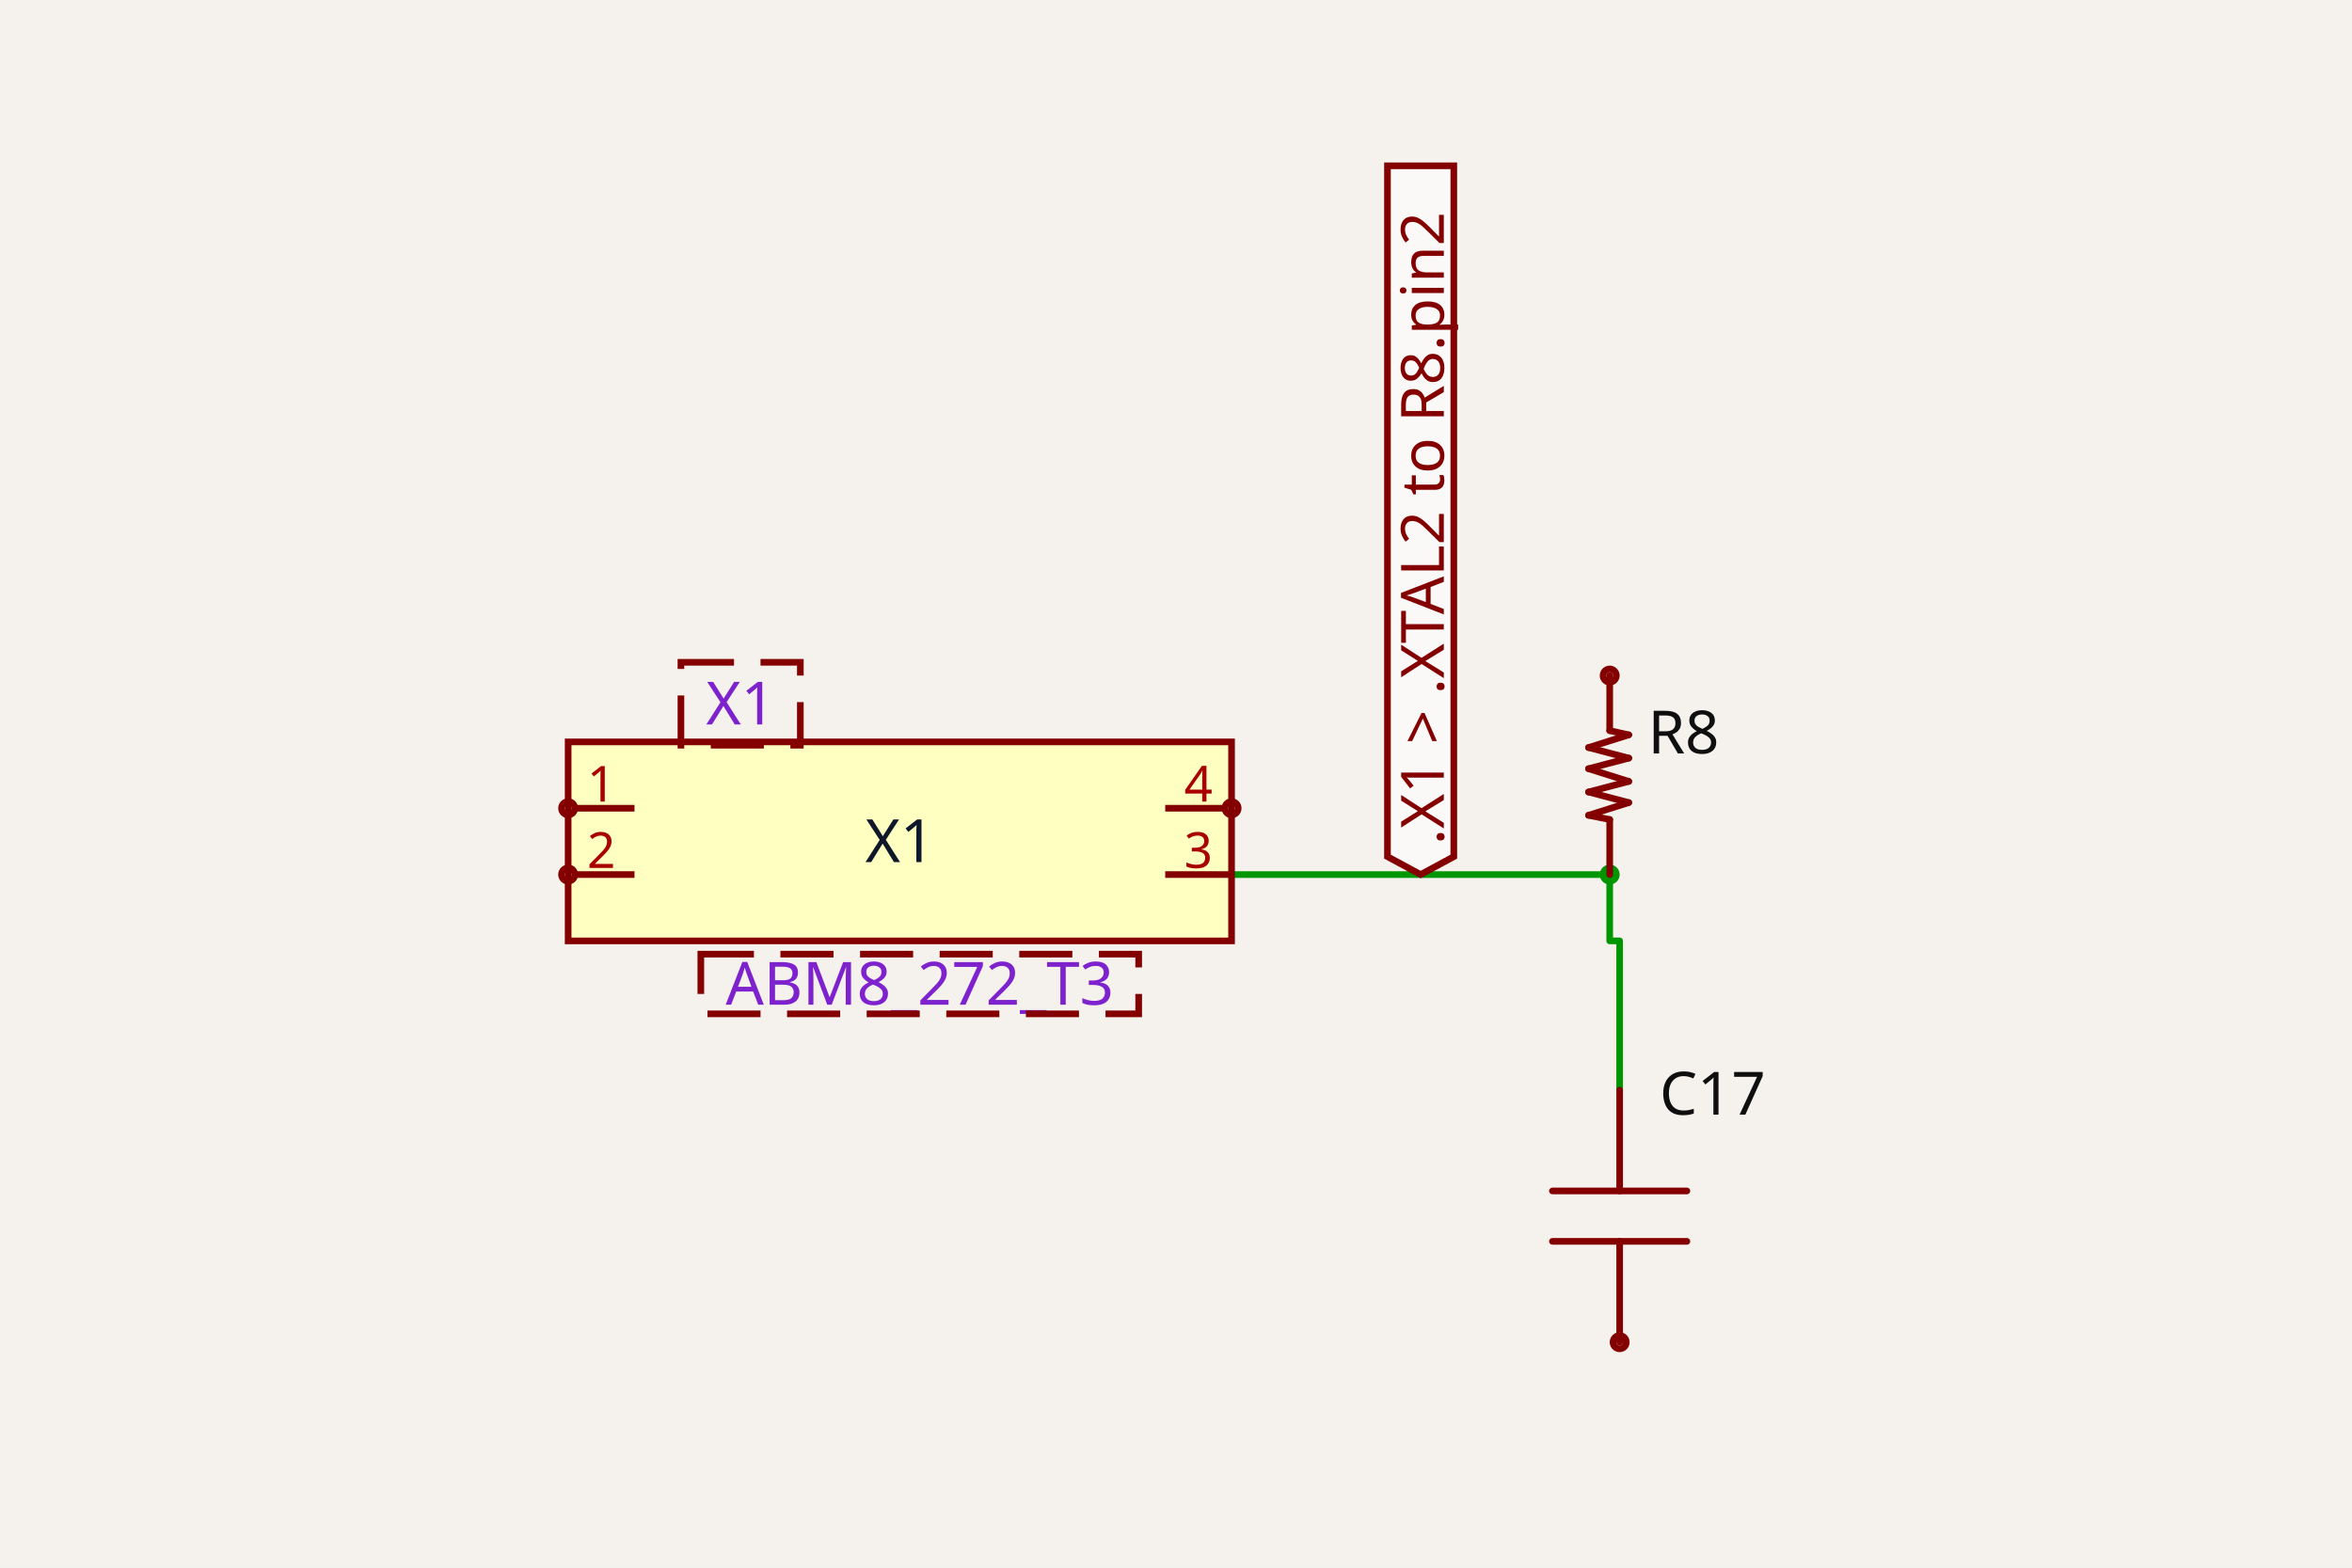
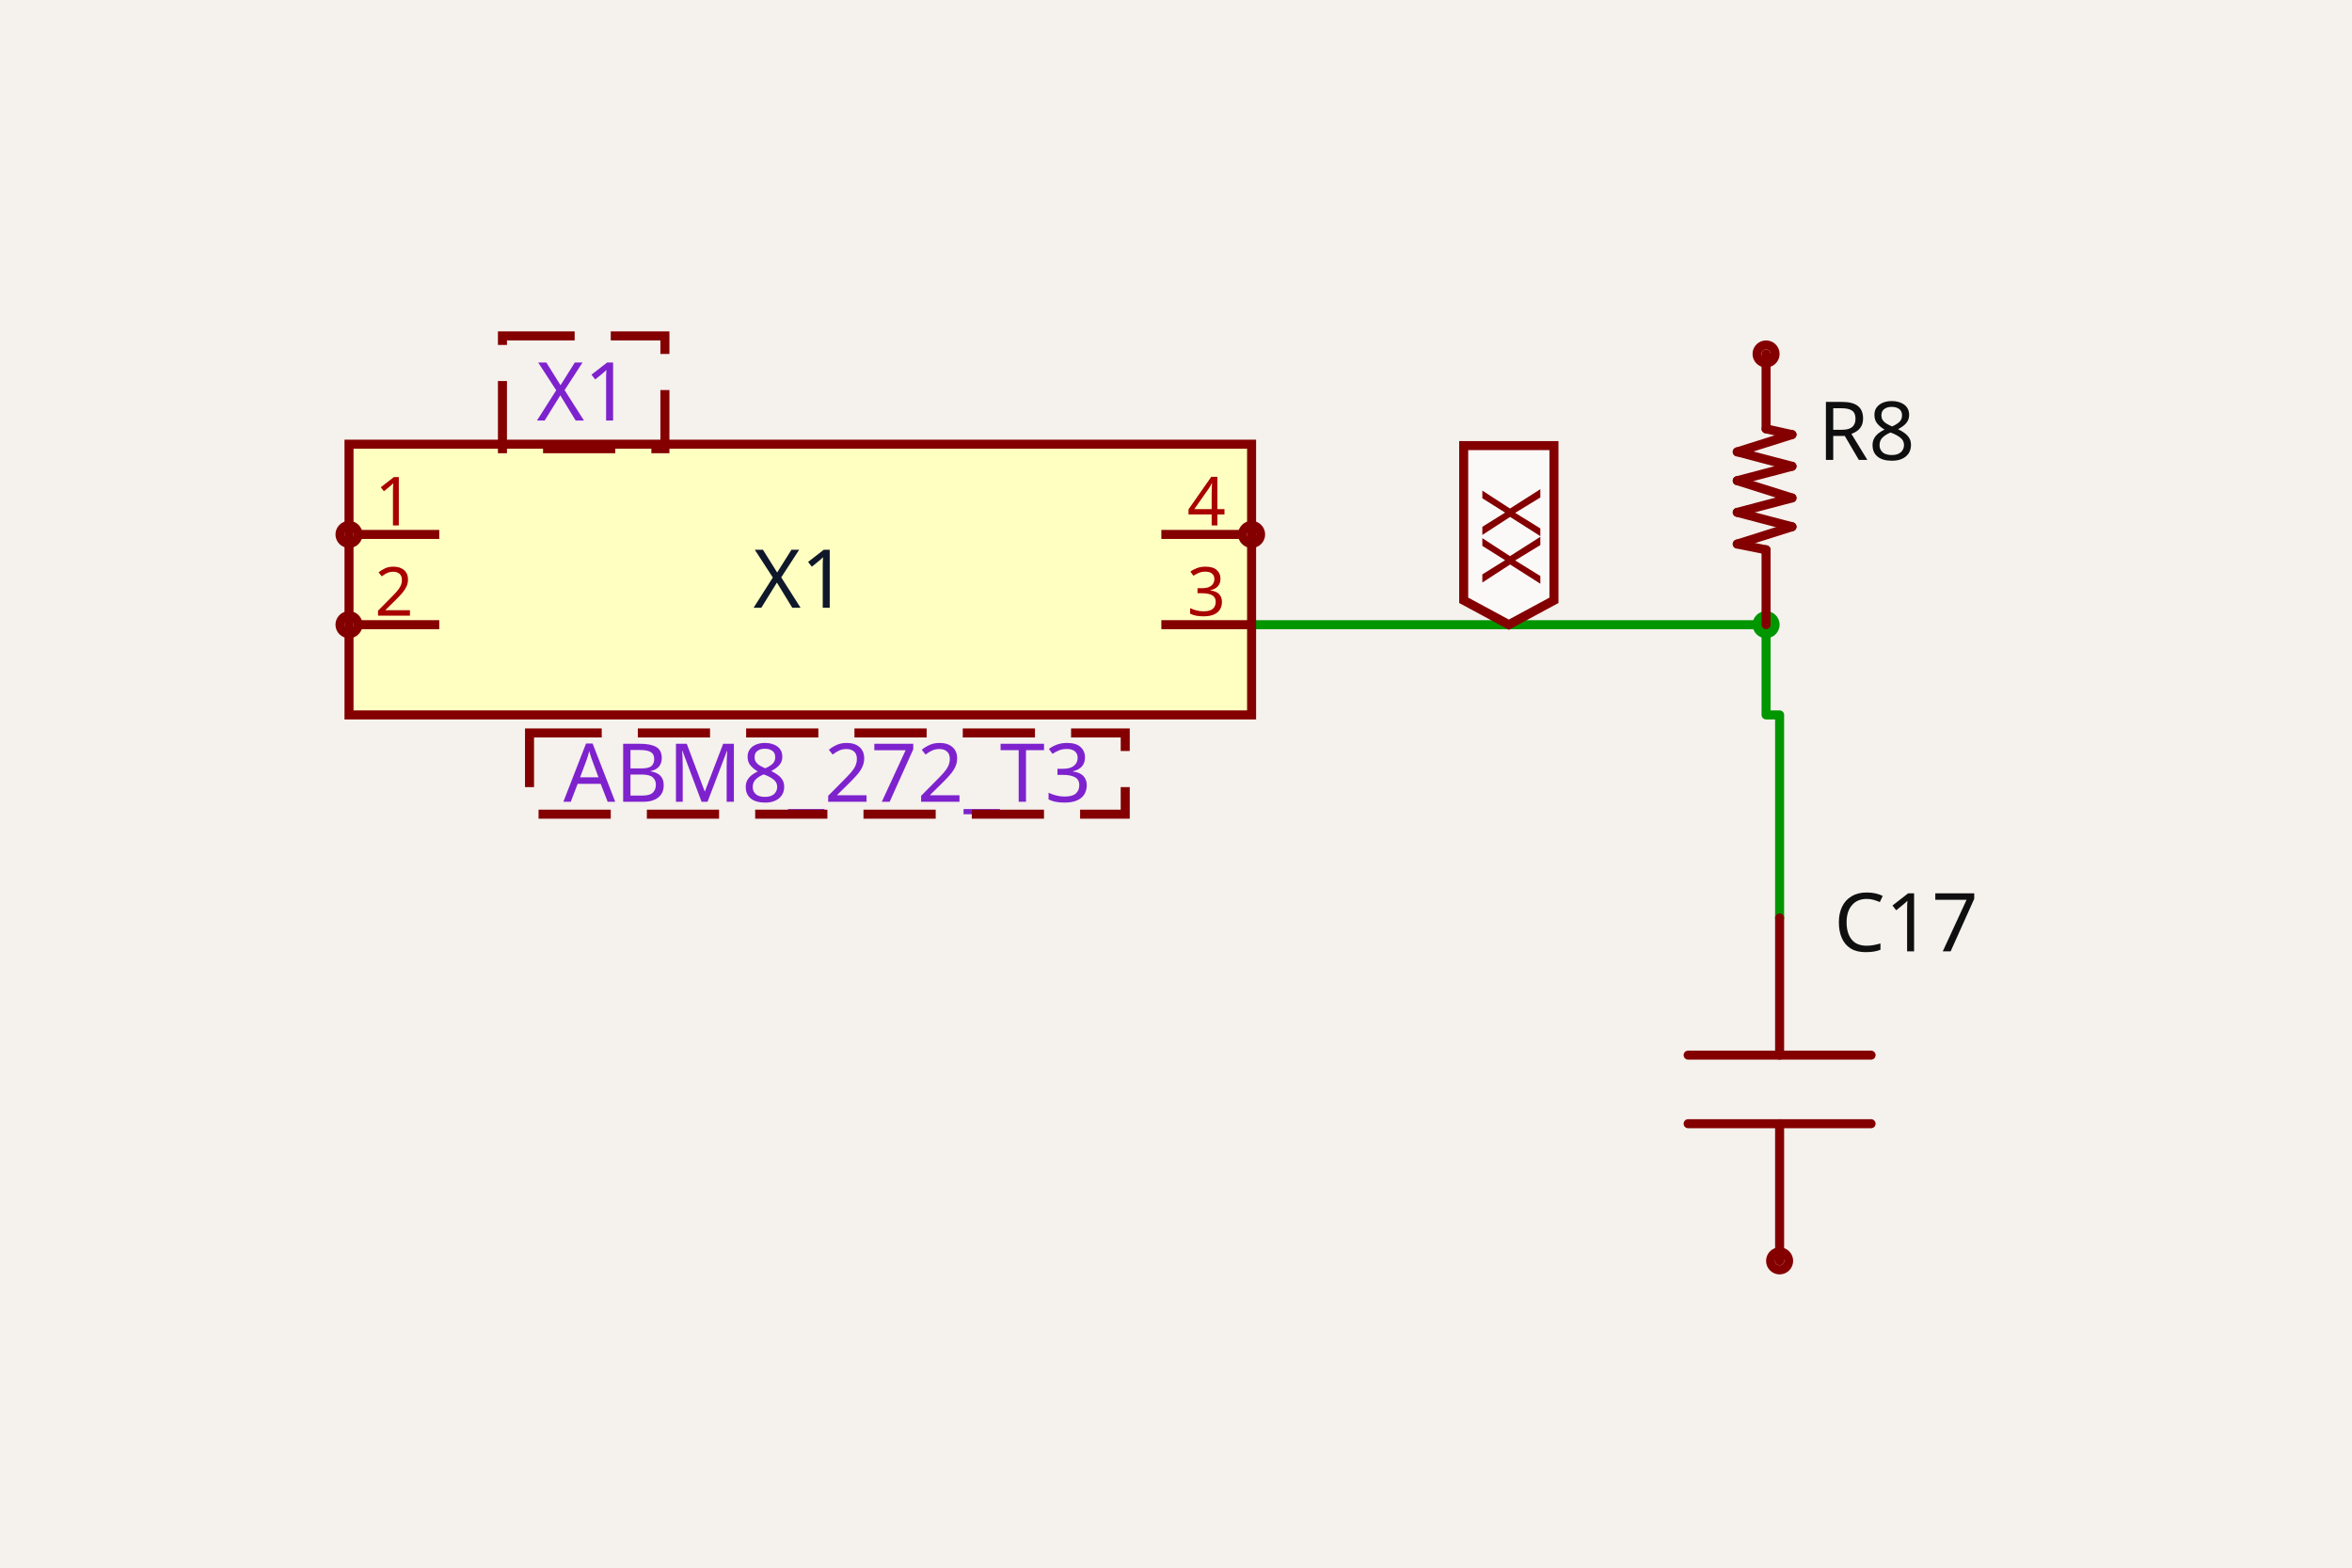
- <svg xmlns="http://www.w3.org/2000/svg" class="tscircuit-schematic" width="1200" height="800" style="background-color: rgb(245, 241, 237)" data-real-to-screen-transform="matrix(169.2381462782,0,0,-169.2381462782,640.1940597411,508.9103884015)">
+ <svg xmlns="http://www.w3.org/2000/svg" class="tscircuit-schematic" width="1200" height="800" style="background-color: rgb(245, 241, 237)" data-real-to-screen-transform="matrix(230.2510716473,0,0,-230.2510716473,654.6846295162,403.9681567667)">
  <style>
              .boundary { fill: rgb(245, 241, 237); }
              .schematic-boundary { fill: none; stroke: #fff; }
              .component { fill: none; stroke: rgb(132, 0, 0); }
              .chip { fill: rgb(255, 255, 194); stroke: rgb(132, 0, 0); }
              .component-pin { fill: none; stroke: rgb(132, 0, 0); }
              .text { font-family: sans-serif; fill: rgb(0, 150, 0); }
              .pin-number { fill: rgb(169, 0, 0); }
              .port-label { fill: rgb(0, 100, 100); }
              .component-name { fill: rgb(0, 100, 100); }

            </style>
  <rect class="boundary" x="0" y="0" width="1200" height="800" />
  <g class="trace sch-trace" data-layer="base" data-circuit-json-type="schematic_trace" data-schematic-trace-id="schematic_trace_0">
-     <path d="M 821.279 446.292 L 821.279 480.14 L 826.356 480.14 L 826.356 556.297" class="trace-invisible-hover-outline sch-trace-hitbox" stroke="rgb(0, 150, 0)" fill="none" stroke-width="27.078px" stroke-linecap="round" opacity="0" stroke-linejoin="round" />
-     <path class="sch-trace-path" d="M 821.279 446.292 L 821.279 480.14 L 826.356 480.14 L 826.356 556.297" stroke="rgb(0, 150, 0)" fill="none" stroke-width="3.385px" stroke-linecap="round" stroke-linejoin="round" />
+     <path d="M 901.053 318.775 L 901.053 364.825 L 907.961 364.825 L 907.961 468.438" class="trace-invisible-hover-outline sch-trace-hitbox" stroke="rgb(0, 150, 0)" fill="none" stroke-width="36.84px" stroke-linecap="round" opacity="0" stroke-linejoin="round" />
+     <path class="sch-trace-path" d="M 901.053 318.775 L 901.053 364.825 L 907.961 364.825 L 907.961 468.438" stroke="rgb(0, 150, 0)" fill="none" stroke-width="4.605px" stroke-linecap="round" stroke-linejoin="round" />
  </g>
  <g class="trace sch-trace" data-layer="base" data-circuit-json-type="schematic_trace" data-schematic-trace-id="schematic_trace_1">
-     <path d="M 628.347 446.292 L 821.279 446.292" class="trace-invisible-hover-outline sch-trace-hitbox" stroke="rgb(0, 150, 0)" fill="none" stroke-width="27.078px" stroke-linecap="round" opacity="0" stroke-linejoin="round" />
-     <path class="sch-trace-path" d="M 628.347 446.292 L 821.279 446.292" stroke="rgb(0, 150, 0)" fill="none" stroke-width="3.385px" stroke-linecap="round" stroke-linejoin="round" />
+     <path d="M 638.567 318.775 L 901.053 318.775" class="trace-invisible-hover-outline sch-trace-hitbox" stroke="rgb(0, 150, 0)" fill="none" stroke-width="36.84px" stroke-linecap="round" opacity="0" stroke-linejoin="round" />
+     <path class="sch-trace-path" d="M 638.567 318.775 L 901.053 318.775" stroke="rgb(0, 150, 0)" fill="none" stroke-width="4.605px" stroke-linecap="round" stroke-linejoin="round" />
  </g>
  <g class="trace-overlays sch-trace-overlays" data-layer="overlay" data-circuit-json-type="schematic_trace" data-schematic-trace-id="schematic_trace_0">
-     <circle cx="821.279" cy="446.292" r="5.077" class="trace-junction sch-trace-junction" fill="rgb(0, 150, 0)" />
+     <circle cx="901.053" cy="318.775" r="6.908" class="trace-junction sch-trace-junction" fill="rgb(0, 150, 0)" />
  </g>
  <g class="trace-overlays sch-trace-overlays" data-layer="overlay" data-circuit-json-type="schematic_trace" data-schematic-trace-id="schematic_trace_1" />
  <g class="sch-component" data-circuit-json-type="schematic_component" data-schematic-component-id="schematic_component_0">
-     <rect class="component-overlay sch-component-overlay" x="810.476" y="344.749" width="20.525" height="101.543" fill="transparent" />
-     <path class="sch-component-symbol-path" d="M 821.279 344.749 L 821.279 372.836" stroke="rgb(132, 0, 0)" fill="none" stroke-width="3.385px" stroke-linecap="round" />
-     <path class="sch-component-symbol-path" d="M 821.279 418.206 L 821.279 446.292" stroke="rgb(132, 0, 0)" fill="none" stroke-width="3.385px" stroke-linecap="round" />
-     <path class="sch-component-symbol-path" d="M 821.279 372.836 L 831.001 374.996" stroke="rgb(132, 0, 0)" fill="none" stroke-width="3.385px" stroke-linecap="round" />
-     <path class="sch-component-symbol-path" d="M 810.476 416.045 L 821.279 418.206" stroke="rgb(132, 0, 0)" fill="none" stroke-width="3.385px" stroke-linecap="round" />
-     <path class="sch-component-symbol-path" d="M 831.001 374.996 L 810.476 381.478" stroke="rgb(132, 0, 0)" fill="none" stroke-width="3.385px" stroke-linecap="round" />
-     <path class="sch-component-symbol-path" d="M 831.001 386.879 L 810.476 381.478" stroke="rgb(132, 0, 0)" fill="none" stroke-width="3.385px" stroke-linecap="round" />
-     <path class="sch-component-symbol-path" d="M 831.001 386.879 L 810.476 392.28" stroke="rgb(132, 0, 0)" fill="none" stroke-width="3.385px" stroke-linecap="round" />
-     <path class="sch-component-symbol-path" d="M 831.001 398.762 L 810.476 392.28" stroke="rgb(132, 0, 0)" fill="none" stroke-width="3.385px" stroke-linecap="round" />
-     <path class="sch-component-symbol-path" d="M 831.001 398.762 L 810.476 404.163" stroke="rgb(132, 0, 0)" fill="none" stroke-width="3.385px" stroke-linecap="round" />
-     <path class="sch-component-symbol-path" d="M 831.001 409.564 L 810.476 404.163" stroke="rgb(132, 0, 0)" fill="none" stroke-width="3.385px" stroke-linecap="round" />
-     <path class="sch-component-symbol-path" d="M 831.001 409.564 L 810.476 416.045" stroke="rgb(132, 0, 0)" fill="none" stroke-width="3.385px" stroke-linecap="round" />
-     <text class="sch-component-name sch-component-text" x="840.772" y="373.916" stroke="rgb(245, 241, 237)" stroke-width="3.385px" paint-order="stroke" fill="rgb(15, 15, 15)" font-family="sans-serif" text-anchor="start" dominant-baseline="middle" font-size="30.463px">R8</text>
-     <text class="sch-component-text" x="841.745" y="417.126" fill="rgb(15, 15, 15)" font-family="sans-serif" text-anchor="start" dominant-baseline="middle" font-size="30.463px" />
-     <circle class="component-pin sch-component-pin" cx="821.279" cy="344.749" r="3.385px" stroke-width="3.385px" fill="none" stroke="rgb(132, 0, 0)" />
+     <rect class="component-overlay sch-component-overlay" x="886.356" y="180.625" width="27.924" height="138.151" fill="transparent" />
+     <path class="sch-component-symbol-path" d="M 901.053 180.625 L 901.053 218.836" stroke="rgb(132, 0, 0)" fill="none" stroke-width="4.605px" stroke-linecap="round" />
+     <path class="sch-component-symbol-path" d="M 901.053 280.563 L 901.053 318.775" stroke="rgb(132, 0, 0)" fill="none" stroke-width="4.605px" stroke-linecap="round" />
+     <path class="sch-component-symbol-path" d="M 901.053 218.836 L 914.28 221.776" stroke="rgb(132, 0, 0)" fill="none" stroke-width="4.605px" stroke-linecap="round" />
+     <path class="sch-component-symbol-path" d="M 886.356 277.624 L 901.053 280.563" stroke="rgb(132, 0, 0)" fill="none" stroke-width="4.605px" stroke-linecap="round" />
+     <path class="sch-component-symbol-path" d="M 914.28 221.776 L 886.356 230.594" stroke="rgb(132, 0, 0)" fill="none" stroke-width="4.605px" stroke-linecap="round" />
+     <path class="sch-component-symbol-path" d="M 914.28 237.942 L 886.356 230.594" stroke="rgb(132, 0, 0)" fill="none" stroke-width="4.605px" stroke-linecap="round" />
+     <path class="sch-component-symbol-path" d="M 914.28 237.942 L 886.356 245.291" stroke="rgb(132, 0, 0)" fill="none" stroke-width="4.605px" stroke-linecap="round" />
+     <path class="sch-component-symbol-path" d="M 914.28 254.109 L 886.356 245.291" stroke="rgb(132, 0, 0)" fill="none" stroke-width="4.605px" stroke-linecap="round" />
+     <path class="sch-component-symbol-path" d="M 914.28 254.109 L 886.356 261.457" stroke="rgb(132, 0, 0)" fill="none" stroke-width="4.605px" stroke-linecap="round" />
+     <path class="sch-component-symbol-path" d="M 914.28 268.806 L 886.356 261.457" stroke="rgb(132, 0, 0)" fill="none" stroke-width="4.605px" stroke-linecap="round" />
+     <path class="sch-component-symbol-path" d="M 914.28 268.806 L 886.356 277.624" stroke="rgb(132, 0, 0)" fill="none" stroke-width="4.605px" stroke-linecap="round" />
+     <text class="sch-component-name sch-component-text" x="927.575" y="220.306" stroke="rgb(245, 241, 237)" stroke-width="4.605px" paint-order="stroke" fill="rgb(15, 15, 15)" font-family="sans-serif" text-anchor="start" dominant-baseline="middle" font-size="41.445px">R8</text>
+     <text class="sch-component-text" x="928.897" y="279.094" fill="rgb(15, 15, 15)" font-family="sans-serif" text-anchor="start" dominant-baseline="middle" font-size="41.445px" />
+     <circle class="component-pin sch-component-pin" cx="901.053" cy="180.625" r="4.605px" stroke-width="4.605px" fill="none" stroke="rgb(132, 0, 0)" />
  </g>
  <g class="sch-component" data-circuit-json-type="schematic_component" data-schematic-component-id="schematic_component_1">
-     <rect class="component-overlay sch-component-overlay" x="792.053" y="556.297" width="68.606" height="128.621" fill="transparent" />
-     <path class="sch-component-symbol-path" d="M 826.356 556.297 L 826.356 607.745" stroke="rgb(132, 0, 0)" fill="none" stroke-width="3.385px" stroke-linecap="round" />
-     <path class="sch-component-symbol-path" d="M 826.356 633.47 L 826.356 684.918" stroke="rgb(132, 0, 0)" fill="none" stroke-width="3.385px" stroke-linecap="round" />
-     <path class="sch-component-symbol-path" d="M 792.053 607.745 L 860.659 607.745" stroke="rgb(132, 0, 0)" fill="none" stroke-width="3.385px" stroke-linecap="round" />
-     <path class="sch-component-symbol-path" d="M 792.053 633.47 L 860.659 633.47" stroke="rgb(132, 0, 0)" fill="none" stroke-width="3.385px" stroke-linecap="round" />
-     <text class="sch-component-name sch-component-text" x="846.721" y="577.734" stroke="rgb(245, 241, 237)" stroke-width="3.385px" paint-order="stroke" fill="rgb(15, 15, 15)" font-family="sans-serif" text-anchor="start" dominant-baseline="ideographic" font-size="30.463px">C17</text>
-     <text class="sch-component-text" x="846.721" y="663.481" fill="rgb(15, 15, 15)" font-family="sans-serif" text-anchor="start" dominant-baseline="hanging" font-size="30.463px" />
-     <circle class="component-pin sch-component-pin" cx="826.356" cy="684.918" r="3.385px" stroke-width="3.385px" fill="none" stroke="rgb(132, 0, 0)" />
+     <rect class="component-overlay sch-component-overlay" x="861.291" y="468.438" width="93.34" height="174.991" fill="transparent" />
+     <path class="sch-component-symbol-path" d="M 907.961 468.438 L 907.961 538.435" stroke="rgb(132, 0, 0)" fill="none" stroke-width="4.605px" stroke-linecap="round" />
+     <path class="sch-component-symbol-path" d="M 907.961 573.433 L 907.961 643.429" stroke="rgb(132, 0, 0)" fill="none" stroke-width="4.605px" stroke-linecap="round" />
+     <path class="sch-component-symbol-path" d="M 861.291 538.435 L 954.631 538.435" stroke="rgb(132, 0, 0)" fill="none" stroke-width="4.605px" stroke-linecap="round" />
+     <path class="sch-component-symbol-path" d="M 861.291 573.433 L 954.631 573.433" stroke="rgb(132, 0, 0)" fill="none" stroke-width="4.605px" stroke-linecap="round" />
+     <text class="sch-component-name sch-component-text" x="935.668" y="497.604" stroke="rgb(245, 241, 237)" stroke-width="4.605px" paint-order="stroke" fill="rgb(15, 15, 15)" font-family="sans-serif" text-anchor="start" dominant-baseline="ideographic" font-size="41.445px">C17</text>
+     <text class="sch-component-text" x="935.668" y="614.264" fill="rgb(15, 15, 15)" font-family="sans-serif" text-anchor="start" dominant-baseline="hanging" font-size="41.445px" />
+     <circle class="component-pin sch-component-pin" cx="907.961" cy="643.429" r="4.605px" stroke-width="4.605px" fill="none" stroke="rgb(132, 0, 0)" />
  </g>
  <g class="sch-component" data-circuit-json-type="schematic_component" data-schematic-component-id="schematic_component_2">
-     <rect class="component chip sch-component-body" x="289.871" y="378.597" width="338.476" height="101.543" stroke-width="3.385px" fill="rgb(255, 255, 194)" stroke="rgb(132, 0, 0)" />
-     <rect class="component-overlay sch-component-overlay" x="289.871" y="378.597" width="338.476" height="101.543" fill="transparent" />
-     <text class="sch-text" x="459.109" y="429.368" fill="#0f172a" text-anchor="middle" dominant-baseline="middle" font-family="sans-serif" font-size="30.463px" transform="rotate(0, 459.1092, 429.3685)">X1</text>
-     <line class="component-pin sch-component-pin sch-port-line" x1="323.719" y1="412.445" x2="293.256" y2="412.445" stroke-width="3.385px" />
+     <rect class="component chip sch-component-body" x="178.065" y="226.675" width="460.502" height="138.151" stroke-width="4.605px" fill="rgb(255, 255, 194)" stroke="rgb(132, 0, 0)" />
+     <rect class="component-overlay sch-component-overlay" x="178.065" y="226.675" width="460.502" height="138.151" fill="transparent" />
+     <text class="sch-text" x="408.316" y="295.75" fill="#0f172a" text-anchor="middle" dominant-baseline="middle" font-family="sans-serif" font-size="41.445px" transform="rotate(0, 408.316, 295.7502)">X1</text>
+     <line class="component-pin sch-component-pin sch-port-line" x1="224.115" y1="272.725" x2="182.67" y2="272.725" stroke-width="4.605px" />
    <g class="sch-port" data-schematic-port-id="source_port_2_0">
-       <circle class="component-pin sch-component-pin sch-port-terminal" cx="289.871" cy="412.445" r="3.385" stroke-width="3.385px" />
-       <rect x="286.486" y="409.06" width="6.77" height="6.77" opacity="0" />
+       <circle class="component-pin sch-component-pin sch-port-terminal" cx="178.065" cy="272.725" r="4.605" stroke-width="4.605px" />
+       <rect x="173.46" y="268.12" width="9.21" height="9.21" opacity="0" />
    </g>
-     <text class="pin-number sch-pin-number" x="306.795" y="409.06" style="font-family: sans-serif;" fill="rgb(169, 0, 0)" text-anchor="middle" dominant-baseline="auto" font-size="25.386px" transform="">1</text>
-     <line class="component-pin sch-component-pin sch-port-line" x1="323.719" y1="446.292" x2="293.256" y2="446.292" stroke-width="3.385px" />
+     <text class="pin-number sch-pin-number" x="201.09" y="268.12" style="font-family: sans-serif;" fill="rgb(169, 0, 0)" text-anchor="middle" dominant-baseline="auto" font-size="34.538px" transform="">1</text>
+     <line class="component-pin sch-component-pin sch-port-line" x1="224.115" y1="318.775" x2="182.67" y2="318.775" stroke-width="4.605px" />
    <g class="sch-port" data-schematic-port-id="source_port_2_1">
-       <circle class="component-pin sch-component-pin sch-port-terminal" cx="289.871" cy="446.292" r="3.385" stroke-width="3.385px" />
-       <rect x="286.486" y="442.908" width="6.77" height="6.77" opacity="0" />
+       <circle class="component-pin sch-component-pin sch-port-terminal" cx="178.065" cy="318.775" r="4.605" stroke-width="4.605px" />
+       <rect x="173.46" y="314.17" width="9.21" height="9.21" opacity="0" />
    </g>
-     <text class="pin-number sch-pin-number" x="306.795" y="442.908" style="font-family: sans-serif;" fill="rgb(169, 0, 0)" text-anchor="middle" dominant-baseline="auto" font-size="25.386px" transform="">2</text>
-     <line class="component-pin sch-component-pin sch-port-line" x1="594.5" y1="446.292" x2="628.347" y2="446.292" stroke-width="3.385px" />
+     <text class="pin-number sch-pin-number" x="201.09" y="314.17" style="font-family: sans-serif;" fill="rgb(169, 0, 0)" text-anchor="middle" dominant-baseline="auto" font-size="34.538px" transform="">2</text>
+     <line class="component-pin sch-component-pin sch-port-line" x1="592.517" y1="318.775" x2="638.567" y2="318.775" stroke-width="4.605px" />
    <g class="sch-port" data-schematic-port-id="source_port_2_2">
-       <rect x="624.963" y="442.908" width="6.77" height="6.77" opacity="0" />
+       <rect x="633.962" y="314.17" width="9.21" height="9.21" opacity="0" />
    </g>
-     <text class="pin-number sch-pin-number" x="611.424" y="442.908" style="font-family: sans-serif;" fill="rgb(169, 0, 0)" text-anchor="middle" dominant-baseline="auto" font-size="25.386px" transform="">3</text>
-     <line class="component-pin sch-component-pin sch-port-line" x1="594.5" y1="412.445" x2="624.963" y2="412.445" stroke-width="3.385px" />
+     <text class="pin-number sch-pin-number" x="615.542" y="314.17" style="font-family: sans-serif;" fill="rgb(169, 0, 0)" text-anchor="middle" dominant-baseline="auto" font-size="34.538px" transform="">3</text>
+     <line class="component-pin sch-component-pin sch-port-line" x1="592.517" y1="272.725" x2="633.962" y2="272.725" stroke-width="4.605px" />
    <g class="sch-port" data-schematic-port-id="source_port_2_3">
-       <circle class="component-pin sch-component-pin sch-port-terminal" cx="628.347" cy="412.445" r="3.385" stroke-width="3.385px" />
-       <rect x="624.963" y="409.06" width="6.77" height="6.77" opacity="0" />
+       <circle class="component-pin sch-component-pin sch-port-terminal" cx="638.567" cy="272.725" r="4.605" stroke-width="4.605px" />
+       <rect x="633.962" y="268.12" width="9.21" height="9.21" opacity="0" />
    </g>
-     <text class="pin-number sch-pin-number" x="611.424" y="409.06" style="font-family: sans-serif;" fill="rgb(169, 0, 0)" text-anchor="middle" dominant-baseline="auto" font-size="25.386px" transform="">4</text>
+     <text class="pin-number sch-pin-number" x="615.542" y="268.12" style="font-family: sans-serif;" fill="rgb(169, 0, 0)" text-anchor="middle" dominant-baseline="auto" font-size="34.538px" transform="">4</text>
  </g>
  <g class="schematic-port-hover sch-port-hover" data-schematic-port-id="source_port_0_0">
-     <circle cx="821.279" cy="313.53" r="6.77" fill="red" opacity="0" />
+     <circle cx="901.053" cy="138.151" r="9.21" fill="red" opacity="0" />
  </g>
  <g class="schematic-port-hover sch-port-hover" data-schematic-port-id="source_port_0_1">
-     <circle cx="821.279" cy="415.073" r="6.77" fill="red" opacity="0" />
+     <circle cx="901.053" cy="276.301" r="9.21" fill="red" opacity="0" />
  </g>
  <g class="schematic-port-hover sch-port-hover" data-schematic-port-id="source_port_1_0">
-     <circle cx="826.356" cy="569.836" r="6.77" fill="red" opacity="0" />
+     <circle cx="907.961" cy="486.859" r="9.21" fill="red" opacity="0" />
  </g>
  <g class="schematic-port-hover sch-port-hover" data-schematic-port-id="source_port_1_1">
-     <circle cx="826.356" cy="698.457" r="6.77" fill="red" opacity="0" />
+     <circle cx="907.961" cy="661.849" r="9.21" fill="red" opacity="0" />
  </g>
  <g class="schematic-port-hover sch-port-hover" data-schematic-port-id="source_port_2_0">
-     <circle cx="289.871" cy="412.445" r="6.77" fill="red" opacity="0" />
+     <circle cx="178.065" cy="272.725" r="9.21" fill="red" opacity="0" />
  </g>
  <g class="schematic-port-hover sch-port-hover" data-schematic-port-id="source_port_2_1">
-     <circle cx="289.871" cy="446.292" r="6.77" fill="red" opacity="0" />
+     <circle cx="178.065" cy="318.775" r="9.21" fill="red" opacity="0" />
  </g>
  <g class="schematic-port-hover sch-port-hover" data-schematic-port-id="source_port_2_2">
-     <circle cx="628.347" cy="446.292" r="6.77" fill="red" opacity="0" />
+     <circle cx="638.567" cy="318.775" r="9.21" fill="red" opacity="0" />
  </g>
  <g class="schematic-port-hover sch-port-hover" data-schematic-port-id="source_port_2_3">
-     <circle cx="628.347" cy="412.445" r="6.77" fill="red" opacity="0" />
+     <circle cx="638.567" cy="272.725" r="9.21" fill="red" opacity="0" />
  </g>
-   <path class="net-label sch-net-label" data-circuit-json-type="schematic_net_label" data-schematic-net-label-id="schematic_net_label_0" d="     M 724.813,446.292     L 707.889,437.153     L 707.889,84.619     L 741.737,84.619     L 741.737,437.153     Z   " fill="rgba(255, 255, 255, 0.6)" stroke="rgb(132, 0, 0)" stroke-width="3.385px" />
-   <text class="net-label-text sch-net-label-text" data-circuit-json-type="schematic_net_label" data-schematic-net-label-id="schematic_net_label_0" x="724.813" y="431.061" fill="rgb(132, 0, 0)" text-anchor="start" dominant-baseline="central" font-family="sans-serif" font-variant-numeric="tabular-nums" font-size="30.463px" transform="rotate(-90 724.8131 431.0608)">.X1 &gt; .XTAL2 to R8.pin2</text>
-   <text class="sch-text" x="469.264" y="502.141" fill="#7e22ce" text-anchor="middle" dominant-baseline="middle" font-family="sans-serif" font-size="30.463px" transform="rotate(0, 469.2635, 502.1409)">ABM8_272_T3</text>
-   <text class="sch-text" x="377.875" y="359.135" fill="#7e22ce" text-anchor="middle" dominant-baseline="middle" font-family="sans-serif" font-size="30.463px" transform="rotate(0, 377.8749, 359.1346)">X1</text>
-   <rect class="schematic-box sch-box" x="357.566" y="486.909" width="223.394" height="30.463" stroke-width="3.385px" stroke="rgb(132, 0, 0)" fill="transparent" stroke-dasharray="27.078 13.539" />
-   <rect class="schematic-box sch-box" x="347.412" y="337.98" width="60.926" height="42.31" stroke-width="3.385px" stroke="rgb(132, 0, 0)" fill="transparent" stroke-dasharray="27.078 13.539" />
+   <path class="net-label sch-net-label" data-circuit-json-type="schematic_net_label" data-schematic-net-label-id="schematic_net_label_0" d="     M 769.81,318.775     L 746.785,306.342     L 746.785,227.381     L 792.835,227.381     L 792.835,306.342     Z   " fill="rgba(255, 255, 255, 0.6)" stroke="rgb(132, 0, 0)" stroke-width="4.605px" />
+   <text class="net-label-text sch-net-label-text" data-circuit-json-type="schematic_net_label" data-schematic-net-label-id="schematic_net_label_0" x="769.81" y="298.053" fill="rgb(132, 0, 0)" text-anchor="start" dominant-baseline="central" font-family="sans-serif" font-variant-numeric="tabular-nums" font-size="41.445px" transform="rotate(-90 769.8102 298.0527)">XX</text>
+   <text class="sch-text" x="422.131" y="394.758" fill="#7e22ce" text-anchor="middle" dominant-baseline="middle" font-family="sans-serif" font-size="41.445px" transform="rotate(0, 422.131, 394.7581)">ABM8_272_T3</text>
+   <text class="sch-text" x="297.795" y="200.196" fill="#7e22ce" text-anchor="middle" dominant-baseline="middle" font-family="sans-serif" font-size="41.445px" transform="rotate(0, 297.7955, 200.196)">X1</text>
+   <rect class="schematic-box sch-box" x="270.165" y="374.036" width="303.931" height="41.445" stroke-width="4.605px" stroke="rgb(132, 0, 0)" fill="transparent" stroke-dasharray="36.84 18.42" />
+   <rect class="schematic-box sch-box" x="256.35" y="171.415" width="82.89" height="57.563" stroke-width="4.605px" stroke="rgb(132, 0, 0)" fill="transparent" stroke-dasharray="36.84 18.42" />
</svg>
